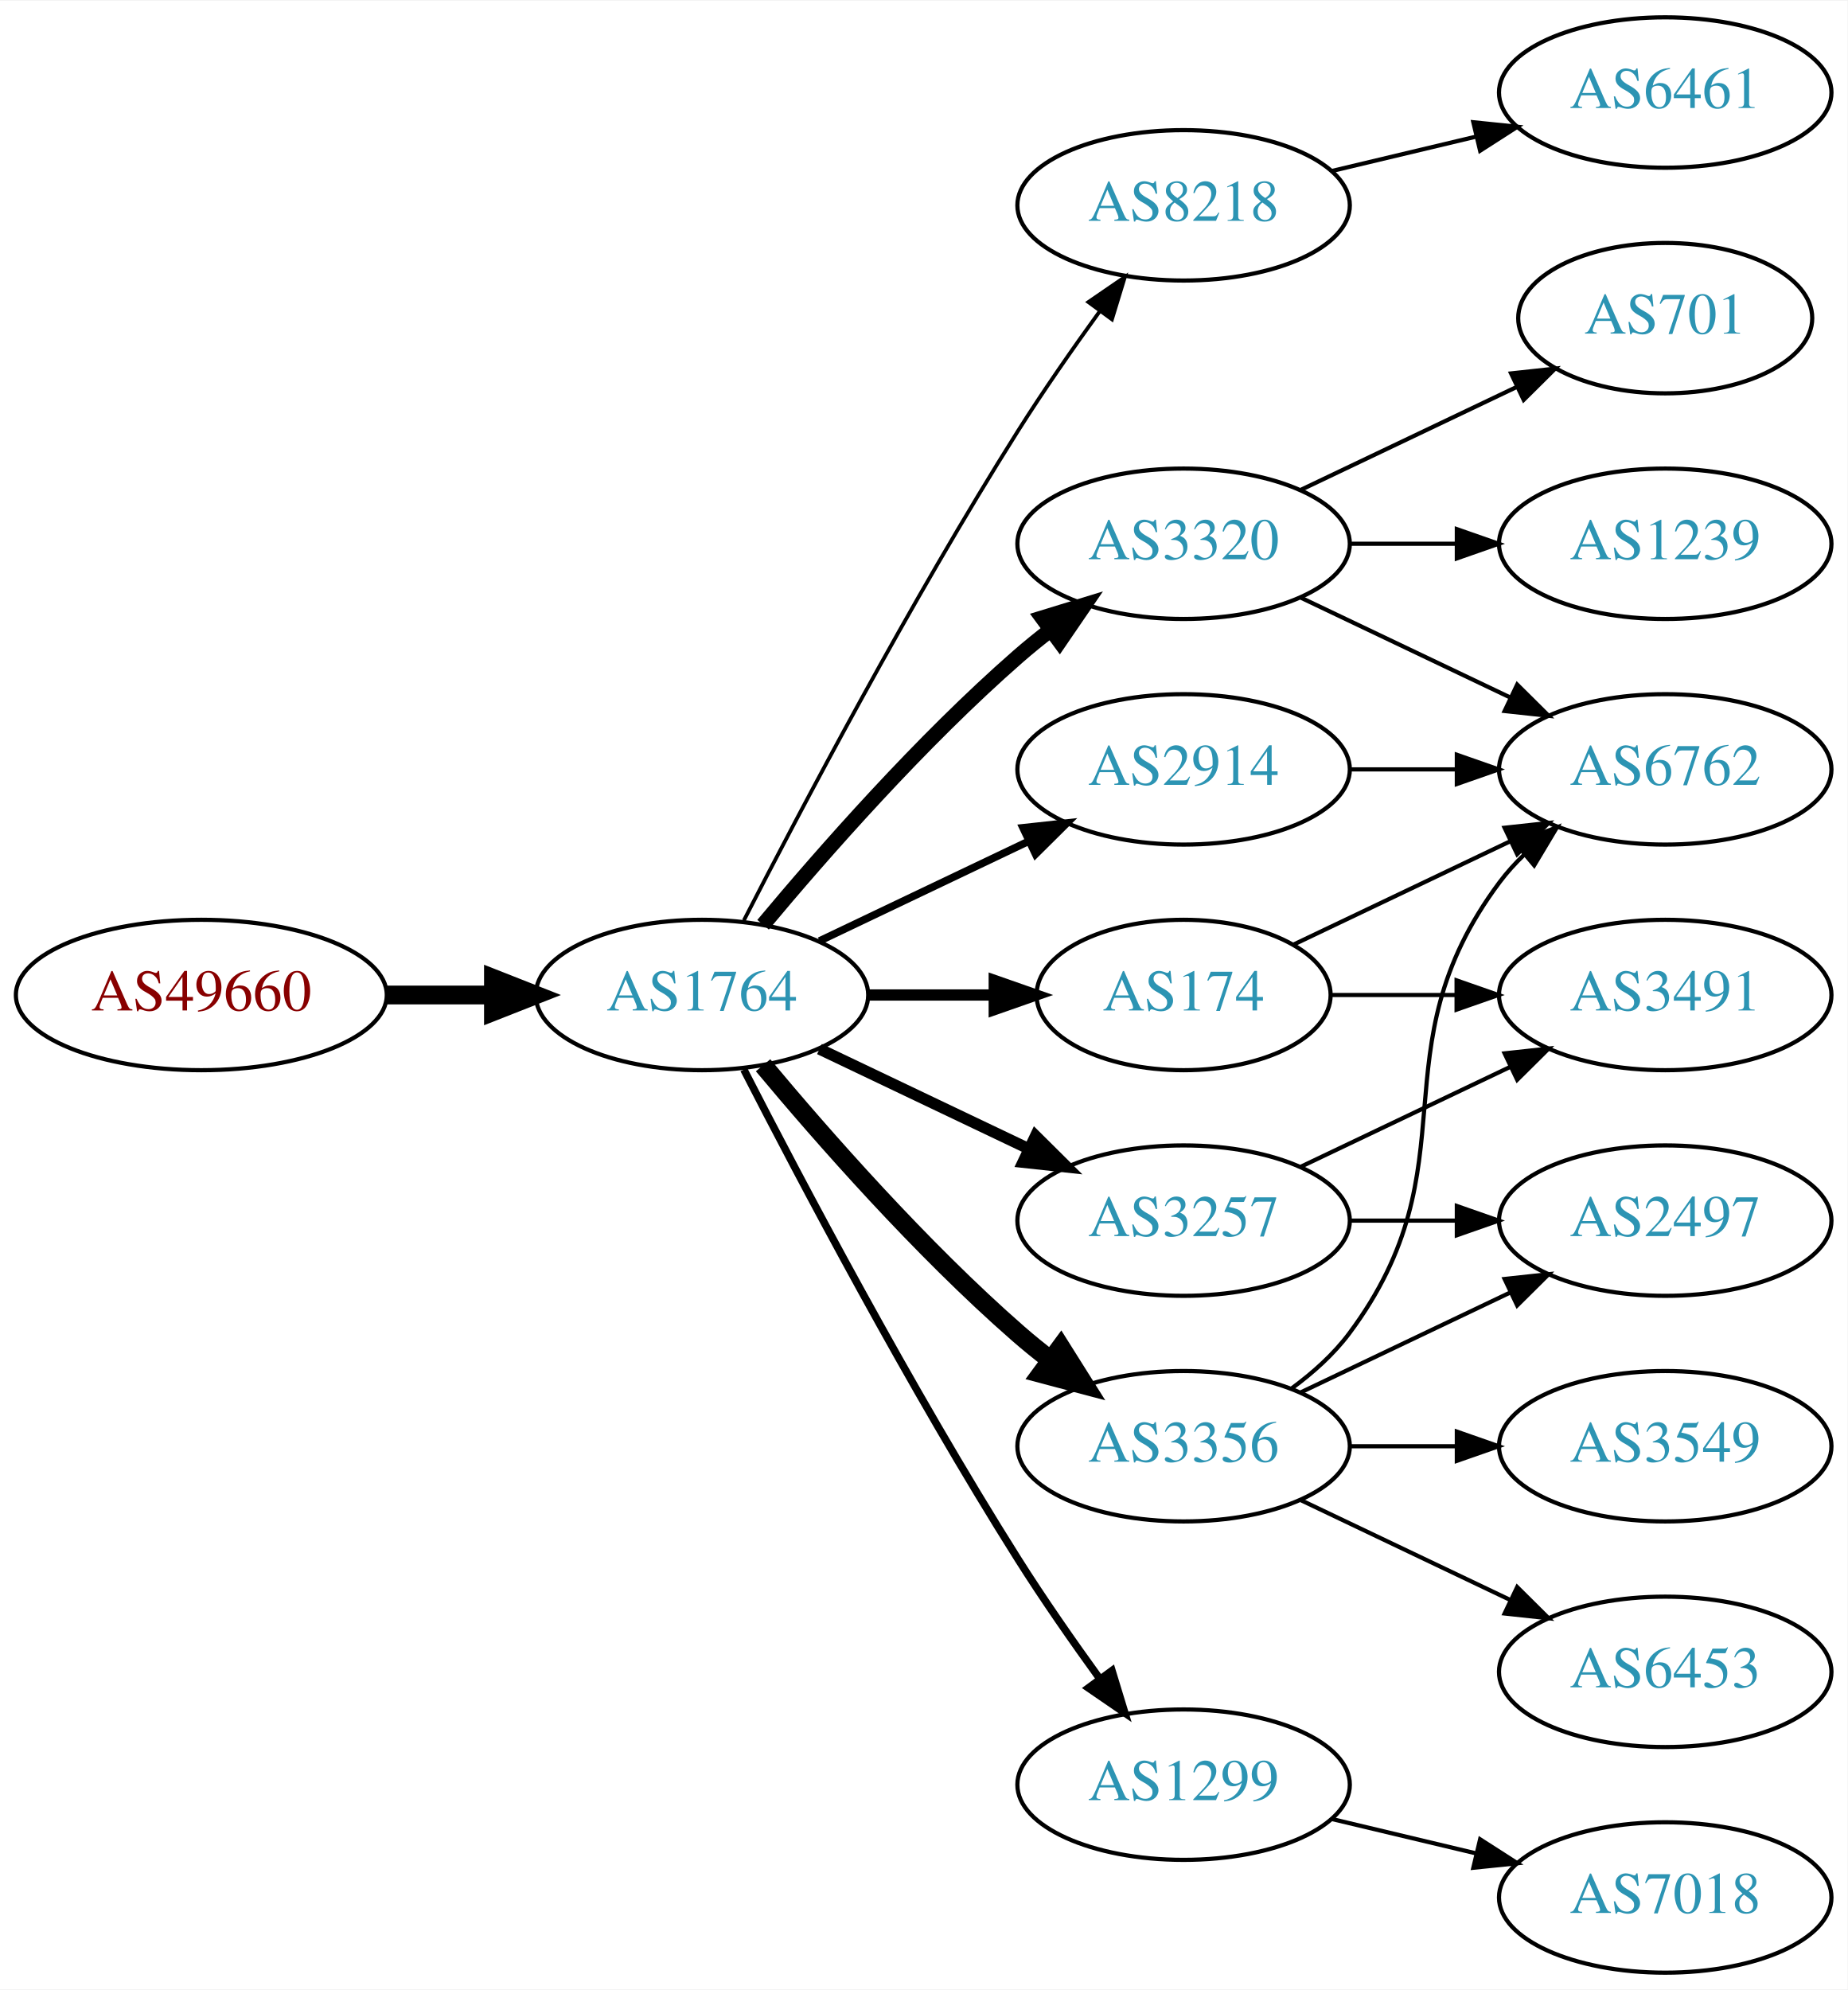
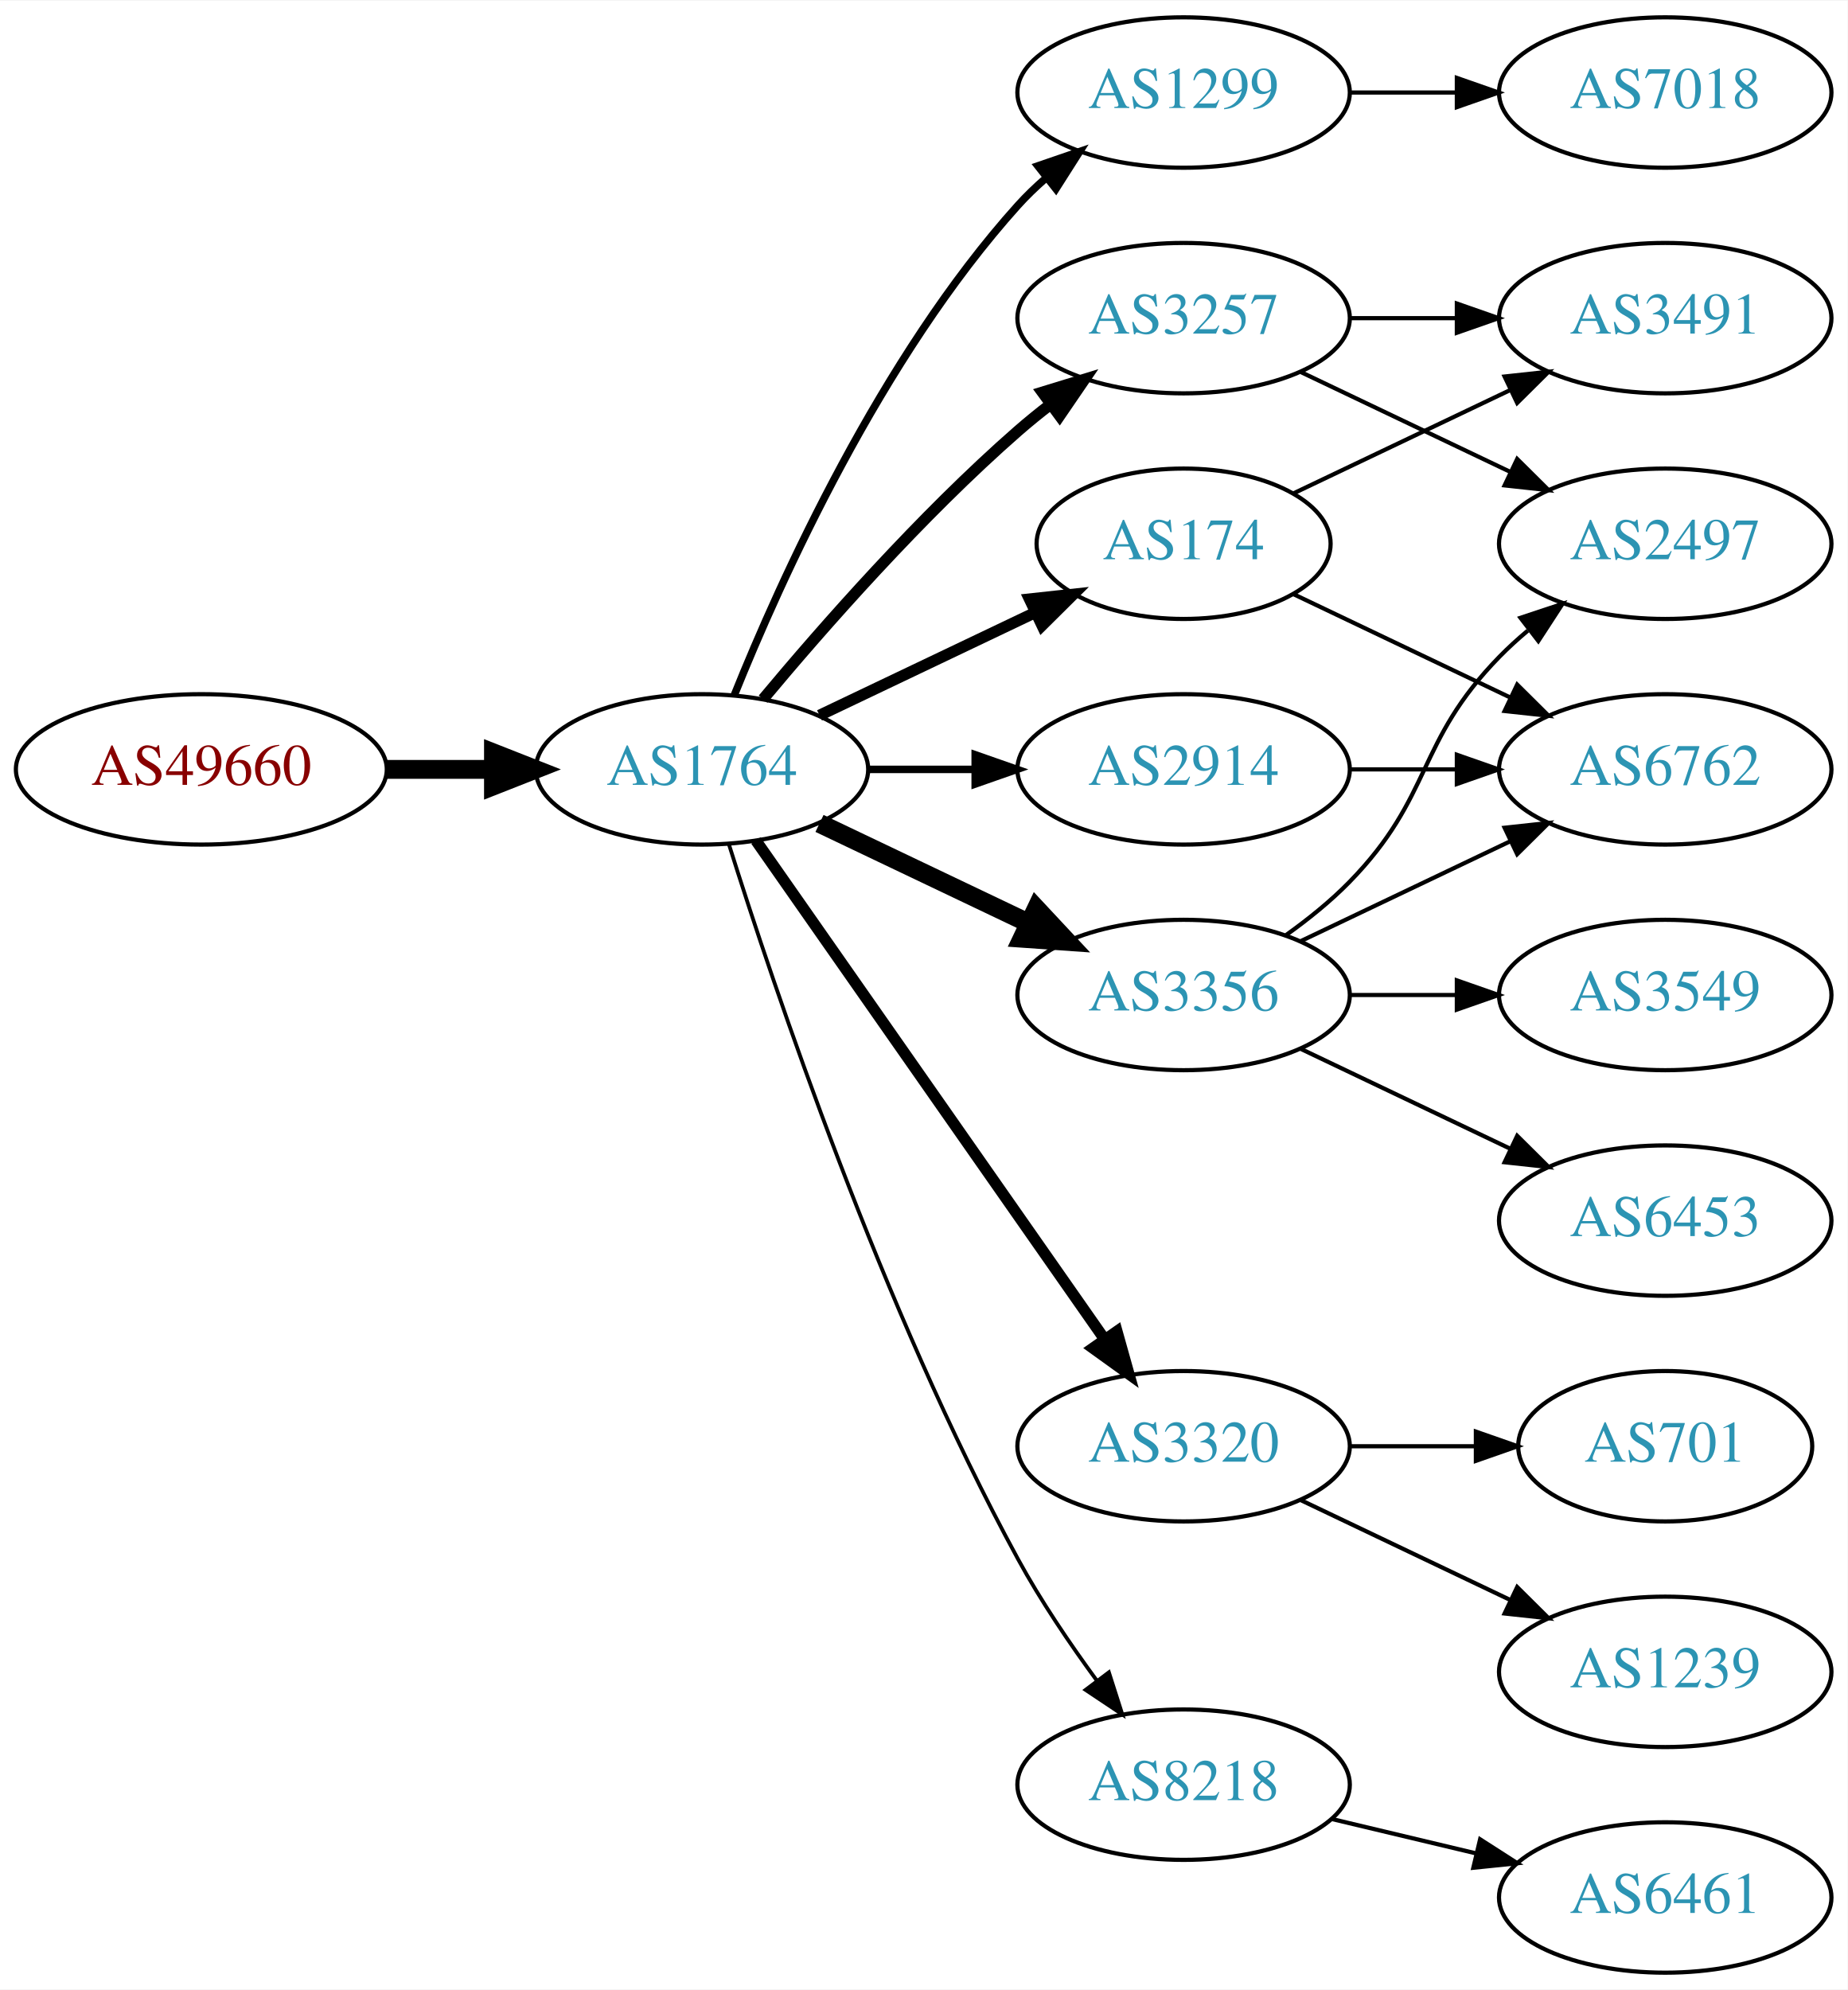
<svg xmlns="http://www.w3.org/2000/svg" xmlns:xlink="http://www.w3.org/1999/xlink" width="442pt" height="476pt" viewBox="0.00 0.00 442.27 476.00">
  <g id="graph0" class="graph" transform="scale(1 1) rotate(0) translate(4 472)">
    <polygon fill="white" stroke="none" points="-4,4 -4,-472 438.271,-472 438.271,4 -4,4" />
    <g id="node1" class="node">
      <g id="a_node1">
        <a xlink:href="/asn/49660" xlink:title="AS49660 ~ FH Campus Wien [AT]">
-           <ellipse fill="#ffffff" stroke="black" cx="44.196" cy="-234" rx="44.393" ry="18" />
-           <text text-anchor="middle" x="44.196" y="-230.3" font-family="Times,serif" font-size="14.00" fill="#880000">AS49660</text>
+           <ellipse fill="#ffffff" stroke="black" cx="44.196" cy="-288" rx="44.393" ry="18" />
+           <text text-anchor="middle" x="44.196" y="-284.3" font-family="Times,serif" font-size="14.00" fill="#880000">AS49660</text>
        </a>
      </g>
    </g>
    <g id="node2" class="node">
      <g id="a_node2">
        <a xlink:href="/asn/1764" xlink:title="AS1764 ~ NEXTLAYER-AS [AT]">
-           <ellipse fill="#ffffff" stroke="black" cx="164.039" cy="-234" rx="39.794" ry="18" />
-           <text text-anchor="middle" x="164.039" y="-230.3" font-family="Times,serif" font-size="14.00" fill="#2c94b3">AS1764</text>
+           <ellipse fill="#ffffff" stroke="black" cx="164.039" cy="-288" rx="39.794" ry="18" />
+           <text text-anchor="middle" x="164.039" y="-284.3" font-family="Times,serif" font-size="14.00" fill="#2c94b3">AS1764</text>
        </a>
      </g>
    </g>
    <g id="edge1" class="edge">
-       <path fill="none" stroke="black" stroke-width="4.5" d="M88.407,-234C96.72,-234 105.482,-234 113.965,-234" />
-       <polygon fill="black" stroke="black" stroke-width="4.5" points="114.123,-237.938 124.123,-234 114.123,-230.063 114.123,-237.938" />
+       <path fill="none" stroke="black" stroke-width="4.5" d="M88.407,-288C96.72,-288 105.482,-288 113.965,-288" />
+       <polygon fill="black" stroke="black" stroke-width="4.5" points="114.123,-291.938 124.123,-288 114.123,-284.063 114.123,-291.938" />
    </g>
    <g id="node3" class="node">
      <g id="a_node3">
-         <a xlink:href="/asn/8218" xlink:title="AS8218 ~ legacy Neotelecoms [FR]">
-           <ellipse fill="#ffffff" stroke="black" cx="279.332" cy="-423" rx="39.794" ry="18" />
-           <text text-anchor="middle" x="279.332" y="-419.3" font-family="Times,serif" font-size="14.00" fill="#2c94b3">AS8218</text>
+         <a xlink:href="/asn/1299" xlink:title="AS1299 ~ Telia Carrier [EU]">
+           <ellipse fill="#ffffff" stroke="black" cx="279.332" cy="-450" rx="39.794" ry="18" />
+           <text text-anchor="middle" x="279.332" y="-446.3" font-family="Times,serif" font-size="14.00" fill="#2c94b3">AS1299</text>
        </a>
      </g>
    </g>
    <g id="edge2" class="edge">
-       <path fill="none" stroke="black" stroke-width="0.9" d="M174.065,-251.852C187.501,-278.055 213.95,-328.237 239.685,-369 245.748,-378.604 252.868,-388.813 259.333,-397.739" />
-       <polygon fill="black" stroke="black" stroke-width="0.9" points="256.54,-399.848 265.276,-405.843 262.185,-395.709 256.54,-399.848" />
+       <path fill="none" stroke="black" stroke-width="1.8" d="M171.786,-305.787C182.837,-333.243 206.891,-386.578 239.685,-423 241.688,-425.224 243.906,-427.363 246.239,-429.397" />
+       <polygon fill="black" stroke="black" stroke-width="1.8" points="244.437,-432.433 254.458,-435.873 248.769,-426.935 244.437,-432.433" />
    </g>
    <g id="node4" class="node">
      <g id="a_node4">
-         <a xlink:href="/asn/174" xlink:title="AS174 ~ Cogent Communications [US]">
-           <ellipse fill="#ffffff" stroke="black" cx="279.332" cy="-234" rx="35.194" ry="18" />
-           <text text-anchor="middle" x="279.332" y="-230.3" font-family="Times,serif" font-size="14.00" fill="#2c94b3">AS174</text>
+         <a xlink:href="/asn/3257" xlink:title="AS3257 ~ GTT [DE]">
+           <ellipse fill="#ffffff" stroke="black" cx="279.332" cy="-396" rx="39.794" ry="18" />
+           <text text-anchor="middle" x="279.332" y="-392.3" font-family="Times,serif" font-size="14.00" fill="#2c94b3">AS3257</text>
        </a>
      </g>
    </g>
    <g id="edge3" class="edge">
-       <path fill="none" stroke="black" stroke-width="2.7" d="M203.711,-234C213.416,-234 223.907,-234 233.87,-234" />
-       <polygon fill="black" stroke="black" stroke-width="2.7" points="234.006,-237.5 244.006,-234 234.006,-230.5 234.006,-237.5" />
+       <path fill="none" stroke="black" stroke-width="2.7" d="M178.669,-304.817C192.951,-321.929 216.498,-348.745 239.685,-369 242.151,-371.154 244.789,-373.294 247.487,-375.372" />
+       <polygon fill="black" stroke="black" stroke-width="2.7" points="245.512,-378.264 255.641,-381.37 249.66,-372.625 245.512,-378.264" />
    </g>
    <g id="node5" class="node">
      <g id="a_node5">
-         <a xlink:href="/asn/1299" xlink:title="AS1299 ~ Telia Carrier [EU]">
-           <ellipse fill="#ffffff" stroke="black" cx="279.332" cy="-45" rx="39.794" ry="18" />
-           <text text-anchor="middle" x="279.332" y="-41.3" font-family="Times,serif" font-size="14.00" fill="#2c94b3">AS1299</text>
+         <a xlink:href="/asn/3356" xlink:title="AS3356 ~ Level 3 Parent, LLC [US]">
+           <ellipse fill="#ffffff" stroke="black" cx="279.332" cy="-234" rx="39.794" ry="18" />
+           <text text-anchor="middle" x="279.332" y="-230.3" font-family="Times,serif" font-size="14.00" fill="#2c94b3">AS3356</text>
        </a>
      </g>
    </g>
    <g id="edge4" class="edge">
-       <path fill="none" stroke="black" stroke-width="1.8" d="M174.065,-216.148C187.501,-189.945 213.95,-139.763 239.685,-99 245.748,-89.396 252.868,-79.187 259.333,-70.261" />
-       <polygon fill="black" stroke="black" stroke-width="1.8" points="262.185,-72.291 265.276,-62.157 256.54,-68.152 262.185,-72.291" />
+       <path fill="none" stroke="black" stroke-width="4.5" d="M192.175,-275.066C207.169,-267.919 225.99,-258.948 242.213,-251.215" />
+       <polygon fill="black" stroke="black" stroke-width="4.5" points="244.084,-254.686 251.417,-246.829 240.695,-247.577 244.084,-254.686" />
    </g>
    <g id="node6" class="node">
      <g id="a_node6">
        <a xlink:href="/asn/3320" xlink:title="AS3320 ~ DTAG [DE]">
-           <ellipse fill="#ffffff" stroke="black" cx="279.332" cy="-342" rx="39.794" ry="18" />
-           <text text-anchor="middle" x="279.332" y="-338.3" font-family="Times,serif" font-size="14.00" fill="#2c94b3">AS3320</text>
+           <ellipse fill="#ffffff" stroke="black" cx="279.332" cy="-126" rx="39.794" ry="18" />
+           <text text-anchor="middle" x="279.332" y="-122.3" font-family="Times,serif" font-size="14.00" fill="#2c94b3">AS3320</text>
        </a>
      </g>
    </g>
    <g id="edge5" class="edge">
-       <path fill="none" stroke="black" stroke-width="3.6" d="M178.669,-250.817C192.951,-267.929 216.498,-294.745 239.685,-315 242.151,-317.154 244.789,-319.294 247.487,-321.372" />
-       <polygon fill="black" stroke="black" stroke-width="3.6" points="245.512,-324.264 255.641,-327.37 249.66,-318.625 245.512,-324.264" />
+       <path fill="none" stroke="black" stroke-width="2.7" d="M176.949,-270.969C196.871,-242.483 237.06,-185.015 260.41,-151.626" />
+       <polygon fill="black" stroke="black" stroke-width="2.7" points="263.377,-153.491 266.24,-143.29 257.641,-149.479 263.377,-153.491" />
    </g>
    <g id="node7" class="node">
      <g id="a_node7">
        <a xlink:href="/asn/2914" xlink:title="AS2914 ~ NTT America, Inc. [US]">
          <ellipse fill="#ffffff" stroke="black" cx="279.332" cy="-288" rx="39.794" ry="18" />
          <text text-anchor="middle" x="279.332" y="-284.3" font-family="Times,serif" font-size="14.00" fill="#2c94b3">AS2914</text>
        </a>
      </g>
    </g>
    <g id="edge6" class="edge">
-       <path fill="none" stroke="black" stroke-width="1.8" d="M192.175,-246.934C207.169,-254.081 225.99,-263.052 242.213,-270.785" />
-       <polygon fill="black" stroke="black" stroke-width="1.8" points="240.884,-274.028 251.417,-275.171 243.895,-267.709 240.884,-274.028" />
+       <path fill="none" stroke="black" stroke-width="1.8" d="M203.711,-288C211.914,-288 220.678,-288 229.21,-288" />
+       <polygon fill="black" stroke="black" stroke-width="1.8" points="229.449,-291.5 239.449,-288 229.449,-284.5 229.449,-291.5" />
    </g>
    <g id="node8" class="node">
      <g id="a_node8">
-         <a xlink:href="/asn/3356" xlink:title="AS3356 ~ Level 3 Parent, LLC [US]">
-           <ellipse fill="#ffffff" stroke="black" cx="279.332" cy="-126" rx="39.794" ry="18" />
-           <text text-anchor="middle" x="279.332" y="-122.3" font-family="Times,serif" font-size="14.00" fill="#2c94b3">AS3356</text>
+         <a xlink:href="/asn/174" xlink:title="AS174 ~ Cogent Communications [US]">
+           <ellipse fill="#ffffff" stroke="black" cx="279.332" cy="-342" rx="35.194" ry="18" />
+           <text text-anchor="middle" x="279.332" y="-338.3" font-family="Times,serif" font-size="14.00" fill="#2c94b3">AS174</text>
        </a>
      </g>
    </g>
    <g id="edge7" class="edge">
-       <path fill="none" stroke="black" stroke-width="4.5" d="M178.669,-217.183C192.951,-200.071 216.498,-173.255 239.685,-153 242.151,-150.846 244.789,-148.706 247.487,-146.628" />
-       <polygon fill="black" stroke="black" stroke-width="4.5" points="249.919,-149.727 255.641,-140.63 245.252,-143.384 249.919,-149.727" />
+       <path fill="none" stroke="black" stroke-width="2.7" d="M192.175,-300.934C207.607,-308.29 227.092,-317.577 243.628,-325.459" />
+       <polygon fill="black" stroke="black" stroke-width="2.7" points="242.436,-328.768 252.969,-329.911 245.448,-322.449 242.436,-328.768" />
    </g>
    <g id="node9" class="node">
      <g id="a_node9">
-         <a xlink:href="/asn/3257" xlink:title="AS3257 ~ GTT [DE]">
-           <ellipse fill="#ffffff" stroke="black" cx="279.332" cy="-180" rx="39.794" ry="18" />
-           <text text-anchor="middle" x="279.332" y="-176.3" font-family="Times,serif" font-size="14.00" fill="#2c94b3">AS3257</text>
+         <a xlink:href="/asn/8218" xlink:title="AS8218 ~ legacy Neotelecoms [FR]">
+           <ellipse fill="#ffffff" stroke="black" cx="279.332" cy="-45" rx="39.794" ry="18" />
+           <text text-anchor="middle" x="279.332" y="-41.3" font-family="Times,serif" font-size="14.00" fill="#2c94b3">AS8218</text>
        </a>
      </g>
    </g>
    <g id="edge8" class="edge">
-       <path fill="none" stroke="black" stroke-width="2.7" d="M192.175,-221.066C207.169,-213.919 225.99,-204.948 242.213,-197.215" />
-       <polygon fill="black" stroke="black" stroke-width="2.7" points="243.895,-200.291 251.417,-192.829 240.884,-193.972 243.895,-200.291" />
+       <path fill="none" stroke="black" stroke-width="0.9" d="M170.46,-270.159C181.231,-235.854 207.122,-158.797 239.685,-99 245.117,-89.026 252.091,-78.731 258.617,-69.84" />
+       <polygon fill="black" stroke="black" stroke-width="0.9" points="261.45,-71.895 264.67,-61.802 255.858,-67.684 261.45,-71.895" />
    </g>
    <g id="node10" class="node">
      <g id="a_node10">
-         <a xlink:href="/asn/6461" xlink:title="AS6461 ~ Zayo Bandwidth [US]">
+         <a xlink:href="/asn/7018" xlink:title="AS7018 ~ AT&amp;T Services, Inc. [US]">
          <ellipse fill="#ffffff" stroke="black" cx="394.625" cy="-450" rx="39.794" ry="18" />
-           <text text-anchor="middle" x="394.625" y="-446.3" font-family="Times,serif" font-size="14.00" fill="#2c94b3">AS6461</text>
+           <text text-anchor="middle" x="394.625" y="-446.3" font-family="Times,serif" font-size="14.00" fill="#2c94b3">AS7018</text>
        </a>
      </g>
    </g>
    <g id="edge9" class="edge">
-       <path fill="none" stroke="black" d="M314.939,-431.248C325.81,-433.838 337.964,-436.735 349.407,-439.462" />
-       <polygon fill="black" stroke="black" points="348.69,-442.889 359.229,-441.803 350.313,-436.08 348.69,-442.889" />
+       <path fill="none" stroke="black" d="M319.004,-450C327.207,-450 335.971,-450 344.503,-450" />
+       <polygon fill="black" stroke="black" points="344.742,-453.5 354.742,-450 344.742,-446.5 344.742,-453.5" />
+     </g>
+     <g id="node11" class="node">
+       <g id="a_node11">
+         <a xlink:href="/asn/3491" xlink:title="AS3491 ~ PCCW Global, Inc. [US]">
+           <ellipse fill="#ffffff" stroke="black" cx="394.625" cy="-396" rx="39.794" ry="18" />
+           <text text-anchor="middle" x="394.625" y="-392.3" font-family="Times,serif" font-size="14.00" fill="#2c94b3">AS3491</text>
+         </a>
+       </g>
+     </g>
+     <g id="edge10" class="edge">
+       <path fill="none" stroke="black" d="M319.004,-396C327.207,-396 335.971,-396 344.503,-396" />
+       <polygon fill="black" stroke="black" points="344.742,-399.5 354.742,-396 344.742,-392.5 344.742,-399.5" />
+     </g>
+     <g id="node12" class="node">
+       <g id="a_node12">
+         <a xlink:href="/asn/2497" xlink:title="AS2497 ~ Internet Initiative Japan Inc. [JP]">
+           <ellipse fill="#ffffff" stroke="black" cx="394.625" cy="-342" rx="39.794" ry="18" />
+           <text text-anchor="middle" x="394.625" y="-338.3" font-family="Times,serif" font-size="14.00" fill="#2c94b3">AS2497</text>
+         </a>
+       </g>
+     </g>
+     <g id="edge11" class="edge">
+       <path fill="none" stroke="black" d="M307.468,-383.066C322.462,-375.919 341.283,-366.948 357.506,-359.215" />
+       <polygon fill="black" stroke="black" points="359.188,-362.291 366.71,-354.829 356.177,-355.972 359.188,-362.291" />
+     </g>
+     <g id="edge13" class="edge">
+       <path fill="none" stroke="black" d="M303.926,-248.389C309.182,-252.148 314.513,-256.437 318.978,-261 339.151,-281.617 334.806,-294.383 354.978,-315 357.071,-317.139 359.354,-319.218 361.731,-321.21" />
+       <polygon fill="black" stroke="black" points="359.974,-324.275 370.031,-327.611 364.249,-318.732 359.974,-324.275" />
+     </g>
+     <g id="node13" class="node">
+       <g id="a_node13">
+         <a xlink:href="/asn/6453" xlink:title="AS6453 ~ TATA COMMUNICATIONS (AMERICA) INC [US]">
+           <ellipse fill="#ffffff" stroke="black" cx="394.625" cy="-180" rx="39.794" ry="18" />
+           <text text-anchor="middle" x="394.625" y="-176.3" font-family="Times,serif" font-size="14.00" fill="#2c94b3">AS6453</text>
+         </a>
+       </g>
+     </g>
+     <g id="edge12" class="edge">
+       <path fill="none" stroke="black" d="M307.468,-221.066C322.462,-213.919 341.283,-204.948 357.506,-197.215" />
+       <polygon fill="black" stroke="black" points="359.188,-200.291 366.71,-192.829 356.177,-193.972 359.188,-200.291" />
    </g>
    <g id="node14" class="node">
      <g id="a_node14">
+         <a xlink:href="/asn/3549" xlink:title="AS3549 ~ Level 3 Parent, LLC [US]">
+           <ellipse fill="#ffffff" stroke="black" cx="394.625" cy="-234" rx="39.794" ry="18" />
+           <text text-anchor="middle" x="394.625" y="-230.3" font-family="Times,serif" font-size="14.00" fill="#2c94b3">AS3549</text>
+         </a>
+       </g>
+     </g>
+     <g id="edge14" class="edge">
+       <path fill="none" stroke="black" d="M319.004,-234C327.207,-234 335.971,-234 344.503,-234" />
+       <polygon fill="black" stroke="black" points="344.742,-237.5 354.742,-234 344.742,-230.5 344.742,-237.5" />
+     </g>
+     <g id="node15" class="node">
+       <g id="a_node15">
        <a xlink:href="/asn/6762" xlink:title="AS6762 ~ TELECOM ITALIA SPARKLE S.p.A. [IT]">
          <ellipse fill="#ffffff" stroke="black" cx="394.625" cy="-288" rx="39.794" ry="18" />
          <text text-anchor="middle" x="394.625" y="-284.3" font-family="Times,serif" font-size="14.00" fill="#2c94b3">AS6762</text>
        </a>
      </g>
    </g>
+     <g id="edge15" class="edge">
+       <path fill="none" stroke="black" d="M307.468,-246.934C322.462,-254.081 341.283,-263.052 357.506,-270.785" />
+       <polygon fill="black" stroke="black" points="356.177,-274.028 366.71,-275.171 359.188,-267.709 356.177,-274.028" />
+     </g>
+     <g id="node17" class="node">
+       <g id="a_node17">
+         <a xlink:href="/asn/1239" xlink:title="AS1239 ~ Sprint [US]">
+           <ellipse fill="#ffffff" stroke="black" cx="394.625" cy="-72" rx="39.794" ry="18" />
+           <text text-anchor="middle" x="394.625" y="-68.3" font-family="Times,serif" font-size="14.00" fill="#2c94b3">AS1239</text>
+         </a>
+       </g>
+     </g>
    <g id="edge20" class="edge">
-       <path fill="none" stroke="black" d="M305.757,-246.119C321.059,-253.413 340.783,-262.814 357.665,-270.86" />
-       <polygon fill="black" stroke="black" points="356.172,-274.026 366.705,-275.169 359.184,-267.707 356.172,-274.026" />
+       <path fill="none" stroke="black" d="M307.468,-113.066C322.462,-105.919 341.283,-96.948 357.506,-89.215" />
+       <polygon fill="black" stroke="black" points="359.188,-92.291 366.71,-84.829 356.177,-85.972 359.188,-92.291" />
    </g>
    <g id="node18" class="node">
      <g id="a_node18">
-         <a xlink:href="/asn/3491" xlink:title="AS3491 ~ PCCW Global, Inc. [US]">
-           <ellipse fill="#ffffff" stroke="black" cx="394.625" cy="-234" rx="39.794" ry="18" />
-           <text text-anchor="middle" x="394.625" y="-230.3" font-family="Times,serif" font-size="14.00" fill="#2c94b3">AS3491</text>
+         <a xlink:href="/asn/701" xlink:title="AS701 ~ UUNET [US]">
+           <ellipse fill="#ffffff" stroke="black" cx="394.625" cy="-126" rx="35.194" ry="18" />
+           <text text-anchor="middle" x="394.625" y="-122.3" font-family="Times,serif" font-size="14.00" fill="#2c94b3">AS701</text>
        </a>
      </g>
    </g>
    <g id="edge21" class="edge">
-       <path fill="none" stroke="black" d="M314.631,-234C324.008,-234 334.358,-234 344.393,-234" />
-       <polygon fill="black" stroke="black" points="344.681,-237.5 354.681,-234 344.681,-230.5 344.681,-237.5" />
-     </g>
-     <g id="node11" class="node">
-       <g id="a_node11">
-         <a xlink:href="/asn/7018" xlink:title="AS7018 ~ AT&amp;T Services, Inc. [US]">
+       <path fill="none" stroke="black" d="M319.004,-126C328.709,-126 339.2,-126 349.163,-126" />
+       <polygon fill="black" stroke="black" points="349.299,-129.5 359.299,-126 349.299,-122.5 349.299,-129.5" />
+     </g>
+     <g id="edge16" class="edge">
+       <path fill="none" stroke="black" d="M319.004,-288C327.207,-288 335.971,-288 344.503,-288" />
+       <polygon fill="black" stroke="black" points="344.742,-291.5 354.742,-288 344.742,-284.5 344.742,-291.5" />
+     </g>
+     <g id="edge17" class="edge">
+       <path fill="none" stroke="black" d="M305.757,-354.119C321.059,-361.413 340.783,-370.814 357.665,-378.86" />
+       <polygon fill="black" stroke="black" points="356.172,-382.026 366.705,-383.169 359.184,-375.707 356.172,-382.026" />
+     </g>
+     <g id="edge18" class="edge">
+       <path fill="none" stroke="black" d="M305.757,-329.881C321.059,-322.587 340.783,-313.186 357.665,-305.14" />
+       <polygon fill="black" stroke="black" points="359.184,-308.293 366.705,-300.831 356.172,-301.974 359.184,-308.293" />
+     </g>
+     <g id="node16" class="node">
+       <g id="a_node16">
+         <a xlink:href="/asn/6461" xlink:title="AS6461 ~ Zayo Bandwidth [US]">
          <ellipse fill="#ffffff" stroke="black" cx="394.625" cy="-18" rx="39.794" ry="18" />
-           <text text-anchor="middle" x="394.625" y="-14.3" font-family="Times,serif" font-size="14.00" fill="#2c94b3">AS7018</text>
-         </a>
-       </g>
-     </g>
-     <g id="edge10" class="edge">
+           <text text-anchor="middle" x="394.625" y="-14.3" font-family="Times,serif" font-size="14.00" fill="#2c94b3">AS6461</text>
+         </a>
+       </g>
+     </g>
+     <g id="edge19" class="edge">
      <path fill="none" stroke="black" d="M314.939,-36.752C325.81,-34.162 337.964,-31.265 349.407,-28.538" />
      <polygon fill="black" stroke="black" points="350.313,-31.92 359.229,-26.197 348.69,-25.111 350.313,-31.92" />
    </g>
-     <g id="node12" class="node">
-       <g id="a_node12">
-         <a xlink:href="/asn/1239" xlink:title="AS1239 ~ Sprint [US]">
-           <ellipse fill="#ffffff" stroke="black" cx="394.625" cy="-342" rx="39.794" ry="18" />
-           <text text-anchor="middle" x="394.625" y="-338.3" font-family="Times,serif" font-size="14.00" fill="#2c94b3">AS1239</text>
-         </a>
-       </g>
-     </g>
-     <g id="edge11" class="edge">
-       <path fill="none" stroke="black" d="M319.004,-342C327.207,-342 335.971,-342 344.503,-342" />
-       <polygon fill="black" stroke="black" points="344.742,-345.5 354.742,-342 344.742,-338.5 344.742,-345.5" />
-     </g>
-     <g id="node13" class="node">
-       <g id="a_node13">
-         <a xlink:href="/asn/701" xlink:title="AS701 ~ UUNET [US]">
-           <ellipse fill="#ffffff" stroke="black" cx="394.625" cy="-396" rx="35.194" ry="18" />
-           <text text-anchor="middle" x="394.625" y="-392.3" font-family="Times,serif" font-size="14.00" fill="#2c94b3">AS701</text>
-         </a>
-       </g>
-     </g>
-     <g id="edge12" class="edge">
-       <path fill="none" stroke="black" d="M307.468,-354.934C322.9,-362.29 342.385,-371.577 358.92,-379.459" />
-       <polygon fill="black" stroke="black" points="357.729,-382.768 368.262,-383.911 360.741,-376.449 357.729,-382.768" />
-     </g>
-     <g id="edge13" class="edge">
-       <path fill="none" stroke="black" d="M307.468,-329.066C322.462,-321.919 341.283,-312.948 357.506,-305.215" />
-       <polygon fill="black" stroke="black" points="359.188,-308.291 366.71,-300.829 356.177,-301.972 359.188,-308.291" />
-     </g>
-     <g id="edge22" class="edge">
-       <path fill="none" stroke="black" d="M319.004,-288C327.207,-288 335.971,-288 344.503,-288" />
-       <polygon fill="black" stroke="black" points="344.742,-291.5 354.742,-288 344.742,-284.5 344.742,-291.5" />
-     </g>
-     <g id="edge16" class="edge">
-       <path fill="none" stroke="black" d="M305.262,-139.882C310.338,-143.611 315.256,-148.016 318.978,-153 349.249,-193.542 324.707,-220.458 354.978,-261 356.723,-263.336 358.73,-265.545 360.893,-267.617" />
-       <polygon fill="black" stroke="black" points="358.771,-270.405 368.694,-274.118 363.253,-265.027 358.771,-270.405" />
-     </g>
-     <g id="node15" class="node">
-       <g id="a_node15">
-         <a xlink:href="/asn/2497" xlink:title="AS2497 ~ Internet Initiative Japan Inc. [JP]">
-           <ellipse fill="#ffffff" stroke="black" cx="394.625" cy="-180" rx="39.794" ry="18" />
-           <text text-anchor="middle" x="394.625" y="-176.3" font-family="Times,serif" font-size="14.00" fill="#2c94b3">AS2497</text>
-         </a>
-       </g>
-     </g>
-     <g id="edge14" class="edge">
-       <path fill="none" stroke="black" d="M307.468,-138.934C322.462,-146.081 341.283,-155.052 357.506,-162.785" />
-       <polygon fill="black" stroke="black" points="356.177,-166.028 366.71,-167.171 359.188,-159.709 356.177,-166.028" />
-     </g>
-     <g id="node16" class="node">
-       <g id="a_node16">
-         <a xlink:href="/asn/6453" xlink:title="AS6453 ~ TATA COMMUNICATIONS (AMERICA) INC [US]">
-           <ellipse fill="#ffffff" stroke="black" cx="394.625" cy="-72" rx="39.794" ry="18" />
-           <text text-anchor="middle" x="394.625" y="-68.3" font-family="Times,serif" font-size="14.00" fill="#2c94b3">AS6453</text>
-         </a>
-       </g>
-     </g>
-     <g id="edge15" class="edge">
-       <path fill="none" stroke="black" d="M307.468,-113.066C322.462,-105.919 341.283,-96.948 357.506,-89.215" />
-       <polygon fill="black" stroke="black" points="359.188,-92.291 366.71,-84.829 356.177,-85.972 359.188,-92.291" />
-     </g>
-     <g id="node17" class="node">
-       <g id="a_node17">
-         <a xlink:href="/asn/3549" xlink:title="AS3549 ~ Level 3 Parent, LLC [US]">
-           <ellipse fill="#ffffff" stroke="black" cx="394.625" cy="-126" rx="39.794" ry="18" />
-           <text text-anchor="middle" x="394.625" y="-122.3" font-family="Times,serif" font-size="14.00" fill="#2c94b3">AS3549</text>
-         </a>
-       </g>
-     </g>
-     <g id="edge17" class="edge">
-       <path fill="none" stroke="black" d="M319.004,-126C327.207,-126 335.971,-126 344.503,-126" />
-       <polygon fill="black" stroke="black" points="344.742,-129.5 354.742,-126 344.742,-122.5 344.742,-129.5" />
-     </g>
-     <g id="edge18" class="edge">
-       <path fill="none" stroke="black" d="M319.004,-180C327.207,-180 335.971,-180 344.503,-180" />
-       <polygon fill="black" stroke="black" points="344.742,-183.5 354.742,-180 344.742,-176.5 344.742,-183.5" />
-     </g>
-     <g id="edge19" class="edge">
-       <path fill="none" stroke="black" d="M307.468,-192.934C322.462,-200.081 341.283,-209.052 357.506,-216.785" />
-       <polygon fill="black" stroke="black" points="356.177,-220.028 366.71,-221.171 359.188,-213.709 356.177,-220.028" />
-     </g>
  </g>
</svg>
